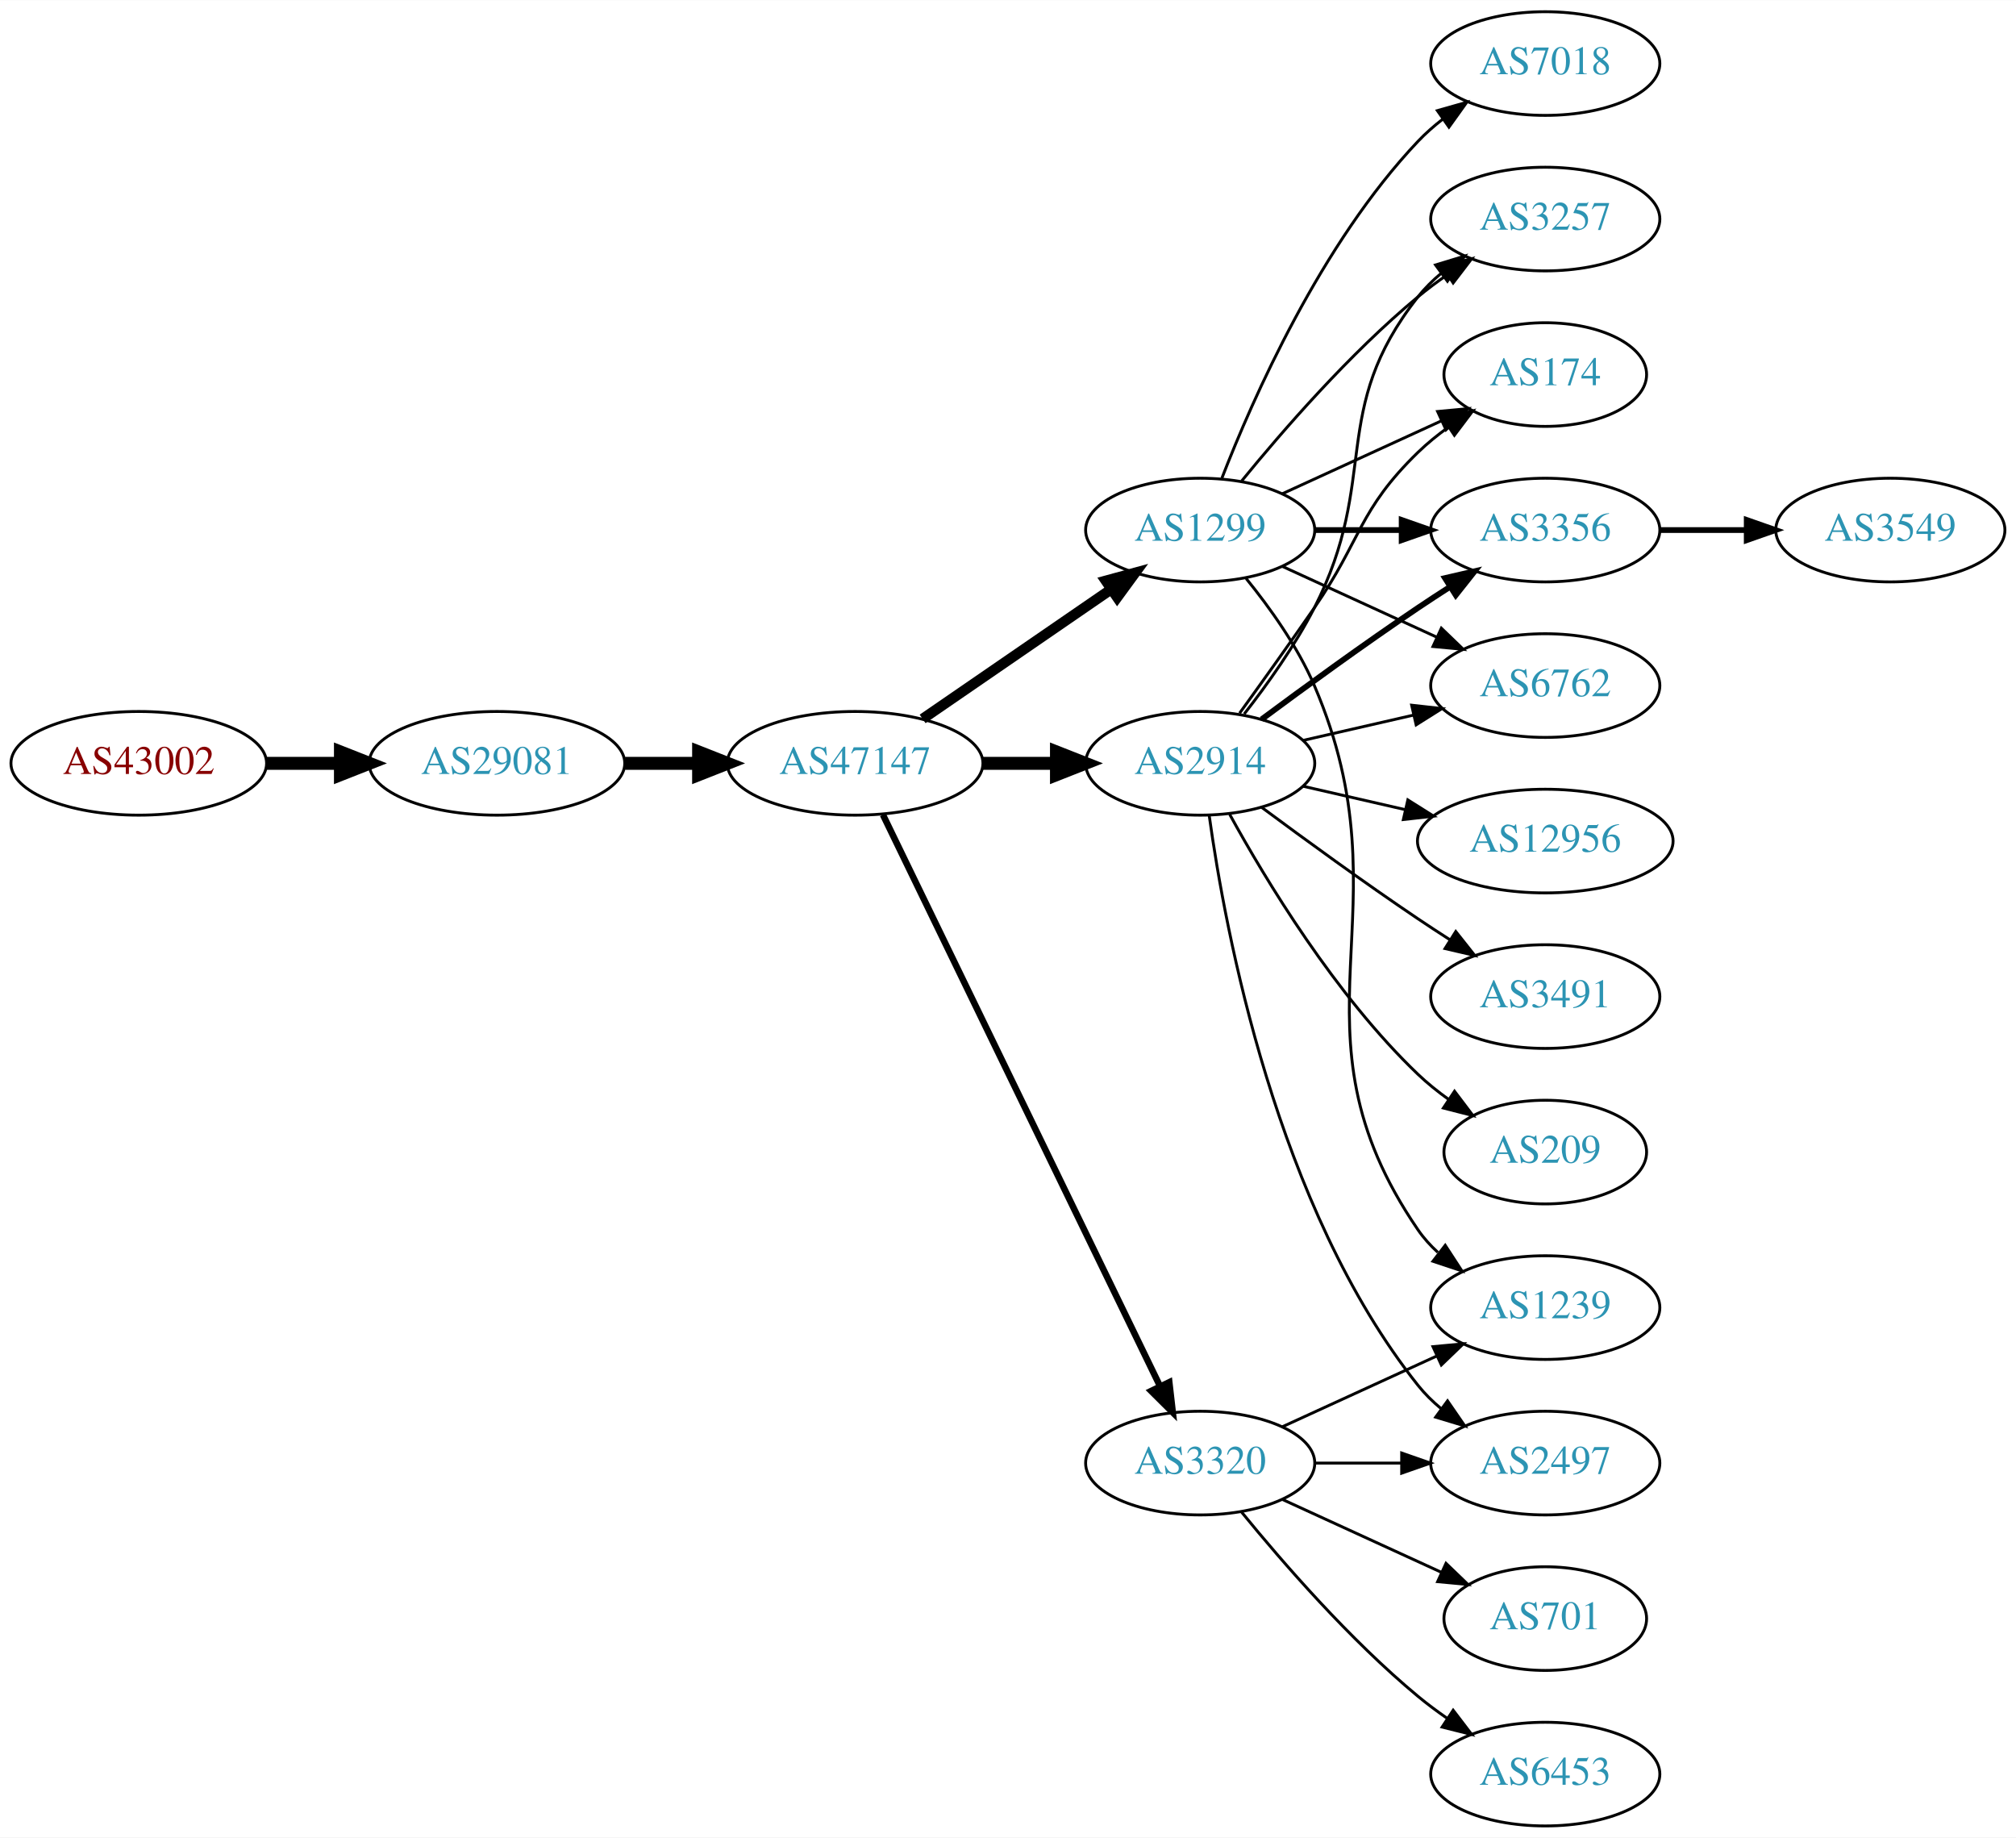
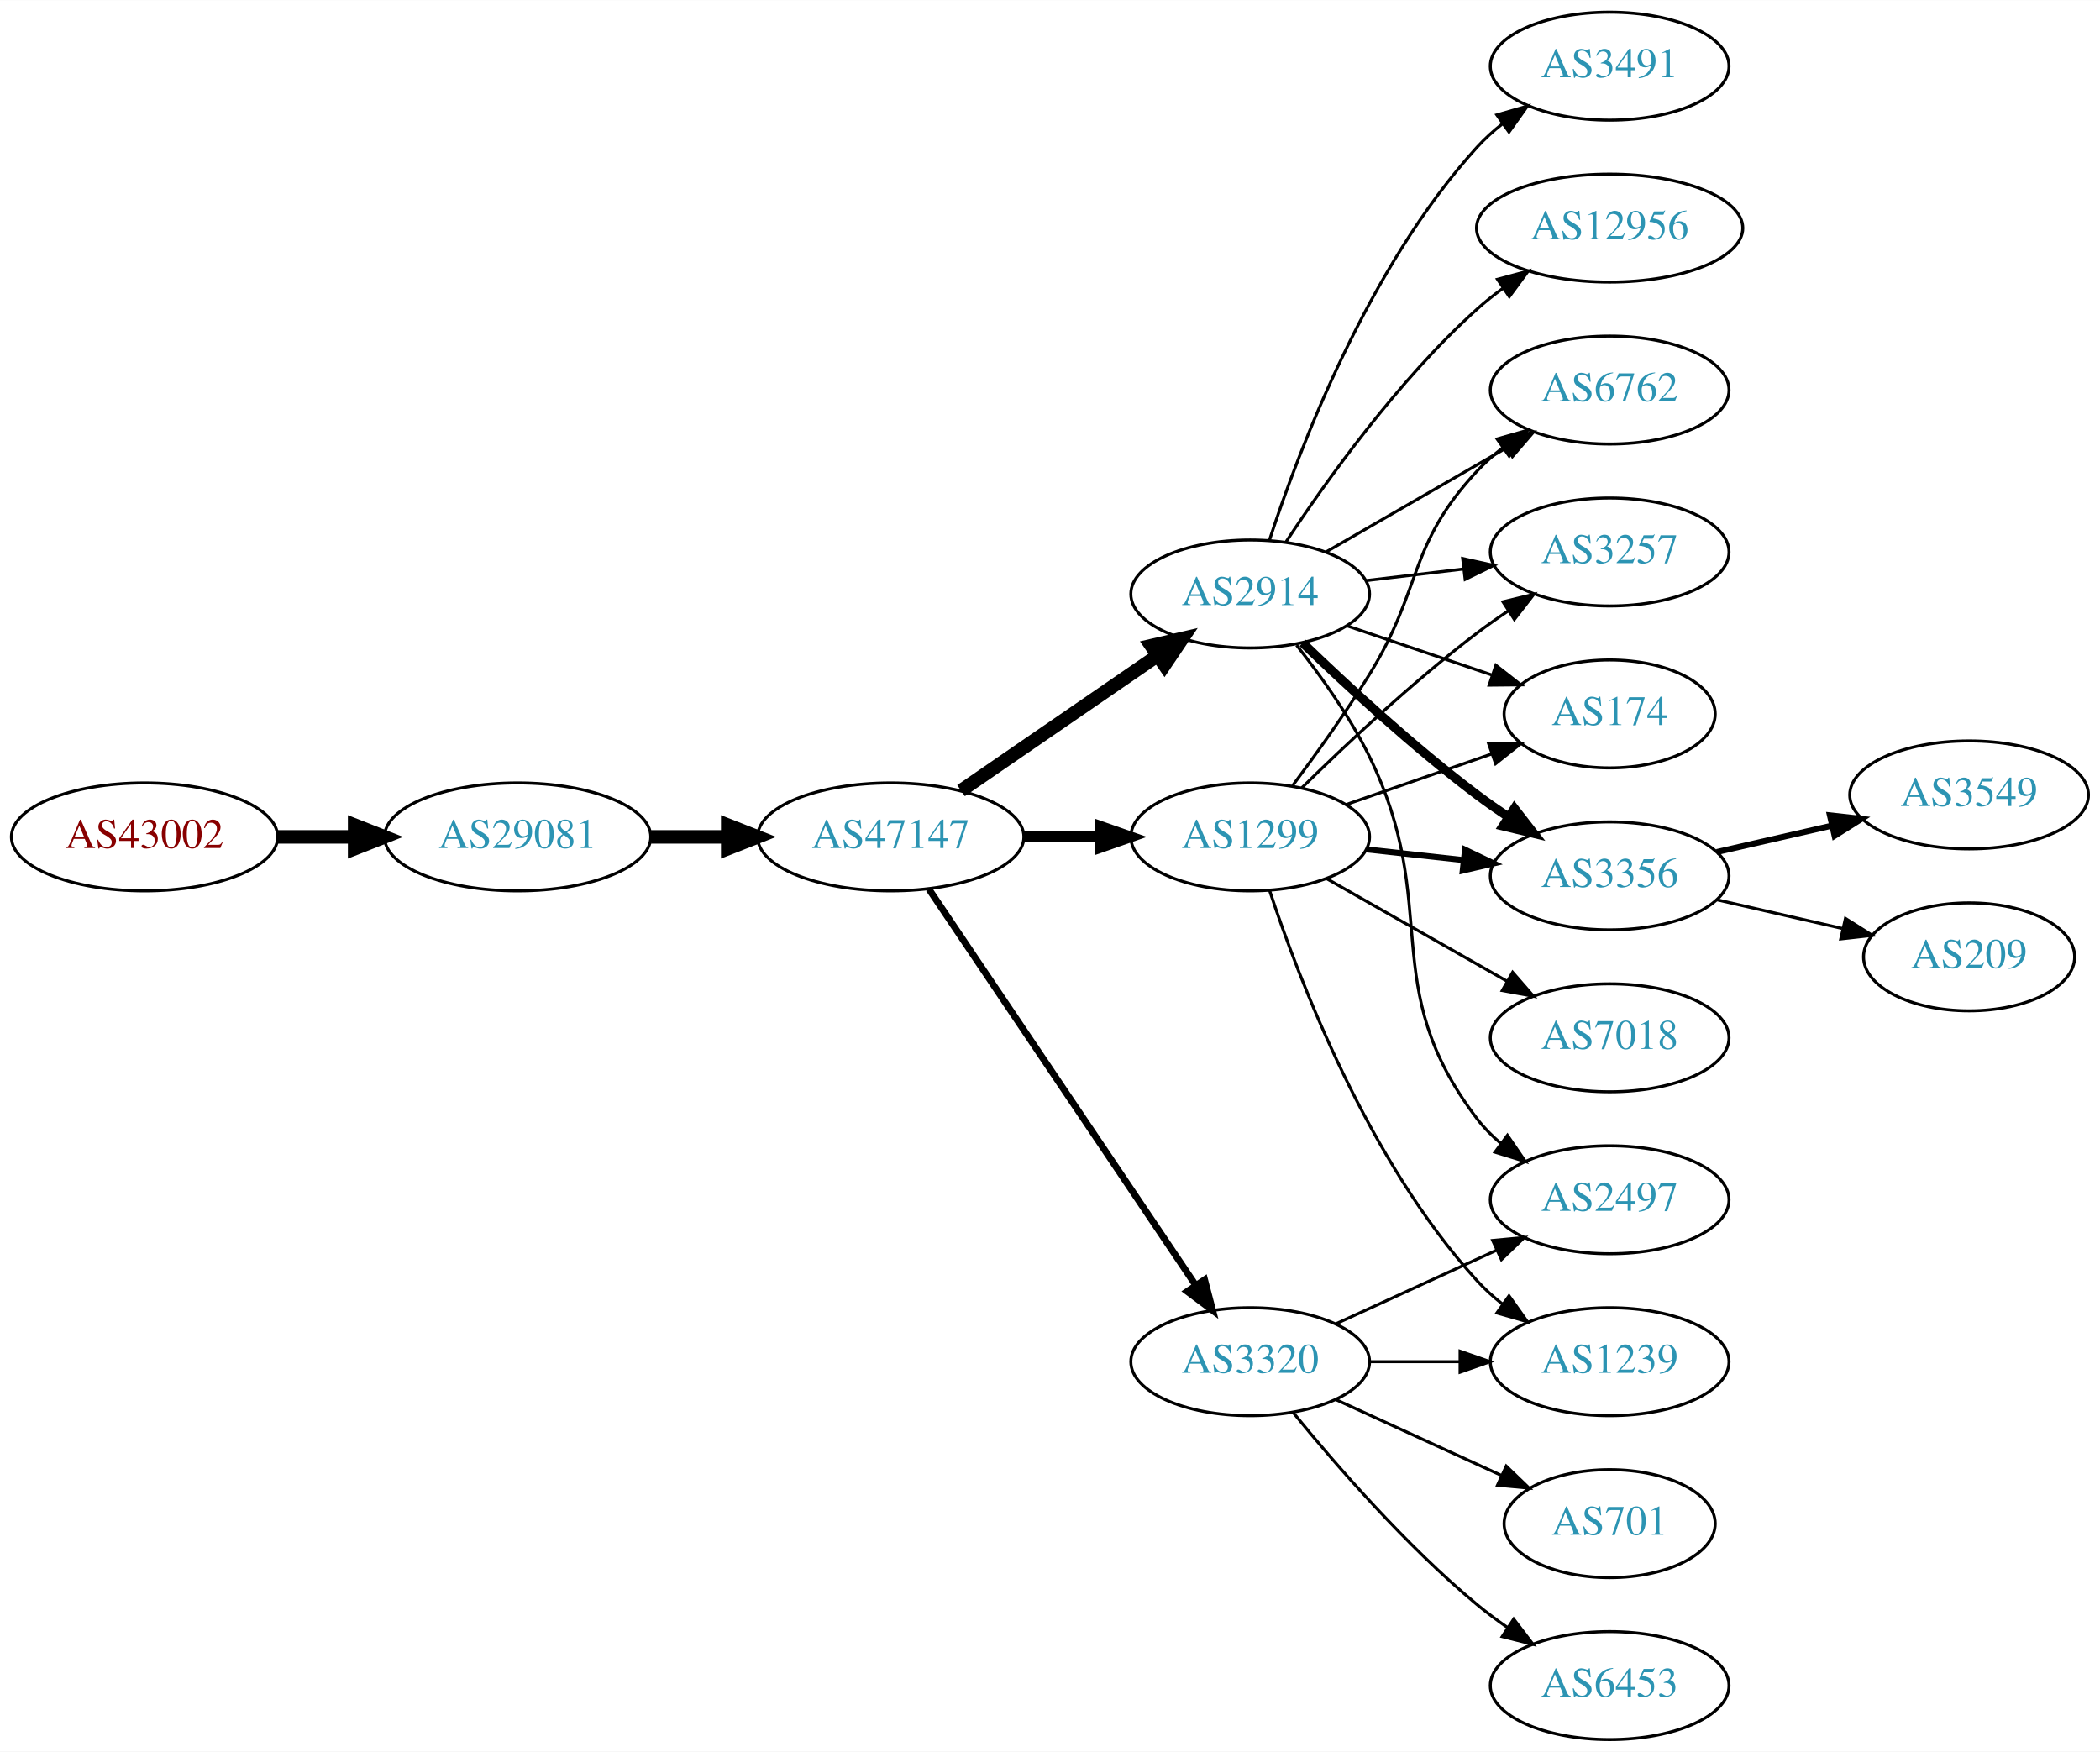
- <svg xmlns="http://www.w3.org/2000/svg" xmlns:xlink="http://www.w3.org/1999/xlink" width="700pt" height="638pt" viewBox="0.00 0.00 700.15 638.00">
-   <g id="graph0" class="graph" transform="scale(1 1) rotate(0) translate(4 634)">
-     <polygon fill="white" stroke="none" points="-4,4 -4,-634 696.155,-634 696.155,4 -4,4" />
+ <svg xmlns="http://www.w3.org/2000/svg" xmlns:xlink="http://www.w3.org/1999/xlink" width="700pt" height="584pt" viewBox="0.00 0.00 700.15 584.00">
+   <g id="graph0" class="graph" transform="scale(1 1) rotate(0) translate(4 580)">
+     <polygon fill="white" stroke="none" points="-4,4 -4,-580 696.155,-580 696.155,4 -4,4" />
    <g id="node1" class="node">
      <g id="a_node1">
        <a xlink:href="/asn/43002" xlink:title="AS43002 ~ Klipso GmbH [AT]">
-           <ellipse fill="#ffffff" stroke="black" cx="44.196" cy="-369" rx="44.393" ry="18" />
-           <text text-anchor="middle" x="44.196" y="-365.3" font-family="Times,serif" font-size="14.00" fill="#880000">AS43002</text>
+           <ellipse fill="#ffffff" stroke="black" cx="44.196" cy="-301" rx="44.393" ry="18" />
+           <text text-anchor="middle" x="44.196" y="-297.3" font-family="Times,serif" font-size="14.00" fill="#880000">AS43002</text>
        </a>
      </g>
    </g>
    <g id="node2" class="node">
      <g id="a_node2">
        <a xlink:href="/asn/29081" xlink:title="AS29081 ~ WVNET-AT-AS [AT]">
-           <ellipse fill="#ffffff" stroke="black" cx="168.588" cy="-369" rx="44.393" ry="18" />
-           <text text-anchor="middle" x="168.588" y="-365.3" font-family="Times,serif" font-size="14.00" fill="#2c94b3">AS29081</text>
+           <ellipse fill="#ffffff" stroke="black" cx="168.588" cy="-301" rx="44.393" ry="18" />
+           <text text-anchor="middle" x="168.588" y="-297.3" font-family="Times,serif" font-size="14.00" fill="#2c94b3">AS29081</text>
        </a>
      </g>
    </g>
    <g id="edge1" class="edge">
-       <path fill="none" stroke="black" stroke-width="4.5" d="M88.692,-369C96.898,-369 105.569,-369 114.041,-369" />
-       <polygon fill="black" stroke="black" stroke-width="4.5" points="114.233,-372.938 124.233,-369 114.233,-365.063 114.233,-372.938" />
+       <path fill="none" stroke="black" stroke-width="4.5" d="M88.692,-301C96.898,-301 105.569,-301 114.041,-301" />
+       <polygon fill="black" stroke="black" stroke-width="4.5" points="114.233,-304.938 124.233,-301 114.233,-297.063 114.233,-304.938" />
    </g>
    <g id="node3" class="node">
      <g id="a_node3">
        <a xlink:href="/asn/47147" xlink:title="AS47147 ~ ANEXIA Internetdienstleistungs GmbH [AT]">
-           <ellipse fill="#ffffff" stroke="black" cx="292.98" cy="-369" rx="44.393" ry="18" />
-           <text text-anchor="middle" x="292.98" y="-365.3" font-family="Times,serif" font-size="14.00" fill="#2c94b3">AS47147</text>
+           <ellipse fill="#ffffff" stroke="black" cx="292.98" cy="-301" rx="44.393" ry="18" />
+           <text text-anchor="middle" x="292.98" y="-297.3" font-family="Times,serif" font-size="14.00" fill="#2c94b3">AS47147</text>
        </a>
      </g>
    </g>
    <g id="edge2" class="edge">
-       <path fill="none" stroke="black" stroke-width="4.5" d="M213.084,-369C221.29,-369 229.961,-369 238.434,-369" />
-       <polygon fill="black" stroke="black" stroke-width="4.5" points="238.625,-372.938 248.625,-369 238.625,-365.063 238.625,-372.938" />
+       <path fill="none" stroke="black" stroke-width="4.5" d="M213.084,-301C221.29,-301 229.961,-301 238.434,-301" />
+       <polygon fill="black" stroke="black" stroke-width="4.5" points="238.625,-304.938 248.625,-301 238.625,-297.063 238.625,-304.938" />
    </g>
    <g id="node4" class="node">
      <g id="a_node4">
-         <a xlink:href="/asn/1299" xlink:title="AS1299 ~ Telia Carrier [EU]">
-           <ellipse fill="#ffffff" stroke="black" cx="412.823" cy="-450" rx="39.794" ry="18" />
-           <text text-anchor="middle" x="412.823" y="-446.3" font-family="Times,serif" font-size="14.00" fill="#2c94b3">AS1299</text>
+         <a xlink:href="/asn/2914" xlink:title="AS2914 ~ NTT America, Inc. [US]">
+           <ellipse fill="#ffffff" stroke="black" cx="412.823" cy="-382" rx="39.794" ry="18" />
+           <text text-anchor="middle" x="412.823" y="-378.3" font-family="Times,serif" font-size="14.00" fill="#2c94b3">AS2914</text>
        </a>
      </g>
    </g>
    <g id="edge3" class="edge">
-       <path fill="none" stroke="black" stroke-width="3.6" d="M316.423,-384.426C335.004,-397.198 361.565,-415.455 381.945,-429.463" />
-       <polygon fill="black" stroke="black" stroke-width="3.6" points="380.036,-432.398 390.259,-435.178 384.001,-426.629 380.036,-432.398" />
+       <path fill="none" stroke="black" stroke-width="4.5" d="M316.423,-316.426C335.004,-329.198 361.565,-347.455 381.945,-361.463" />
+       <polygon fill="black" stroke="black" stroke-width="4.5" points="379.788,-364.758 390.259,-367.178 384.249,-358.269 379.788,-364.758" />
    </g>
    <g id="node5" class="node">
      <g id="a_node5">
-         <a xlink:href="/asn/2914" xlink:title="AS2914 ~ NTT America, Inc. [US]">
-           <ellipse fill="#ffffff" stroke="black" cx="412.823" cy="-369" rx="39.794" ry="18" />
-           <text text-anchor="middle" x="412.823" y="-365.3" font-family="Times,serif" font-size="14.00" fill="#2c94b3">AS2914</text>
+         <a xlink:href="/asn/1299" xlink:title="AS1299 ~ Telia Carrier [EU]">
+           <ellipse fill="#ffffff" stroke="black" cx="412.823" cy="-301" rx="39.794" ry="18" />
+           <text text-anchor="middle" x="412.823" y="-297.3" font-family="Times,serif" font-size="14.00" fill="#2c94b3">AS1299</text>
        </a>
      </g>
    </g>
    <g id="edge4" class="edge">
-       <path fill="none" stroke="black" stroke-width="4.5" d="M337.191,-369C345.504,-369 354.267,-369 362.749,-369" />
-       <polygon fill="black" stroke="black" stroke-width="4.5" points="362.908,-372.938 372.908,-369 362.908,-365.063 362.908,-372.938" />
+       <path fill="none" stroke="black" stroke-width="3.6" d="M337.191,-301C345.504,-301 354.267,-301 362.749,-301" />
+       <polygon fill="black" stroke="black" stroke-width="3.6" points="362.908,-304.5 372.908,-301 362.908,-297.5 362.908,-304.5" />
    </g>
    <g id="node6" class="node">
      <g id="a_node6">
        <a xlink:href="/asn/3320" xlink:title="AS3320 ~ DTAG [DE]">
          <ellipse fill="#ffffff" stroke="black" cx="412.823" cy="-126" rx="39.794" ry="18" />
          <text text-anchor="middle" x="412.823" y="-122.3" font-family="Times,serif" font-size="14.00" fill="#2c94b3">AS3320</text>
        </a>
      </g>
    </g>
    <g id="edge5" class="edge">
-       <path fill="none" stroke="black" stroke-width="2.25" d="M302.646,-351.132C323.126,-308.899 374.614,-202.728 398.84,-152.773" />
-       <polygon fill="black" stroke="black" stroke-width="2.25" points="402.09,-154.092 403.304,-143.567 395.791,-151.037 402.09,-154.092" />
+       <path fill="none" stroke="black" stroke-width="2.25" d="M305.71,-283.581C326.587,-252.578 370.275,-187.699 394.579,-151.608" />
+       <polygon fill="black" stroke="black" stroke-width="2.25" points="397.632,-153.341 400.314,-143.091 391.825,-149.431 397.632,-153.341" />
    </g>
    <g id="node7" class="node">
      <g id="a_node7">
        <a xlink:href="/asn/3356" xlink:title="AS3356 ~ Level 3 Parent, LLC [US]">
-           <ellipse fill="#ffffff" stroke="black" cx="532.666" cy="-450" rx="39.794" ry="18" />
-           <text text-anchor="middle" x="532.666" y="-446.3" font-family="Times,serif" font-size="14.00" fill="#2c94b3">AS3356</text>
+           <ellipse fill="#ffffff" stroke="black" cx="532.666" cy="-288" rx="39.794" ry="18" />
+           <text text-anchor="middle" x="532.666" y="-284.3" font-family="Times,serif" font-size="14.00" fill="#2c94b3">AS3356</text>
        </a>
      </g>
    </g>
    <g id="edge6" class="edge">
-       <path fill="none" stroke="black" stroke-width="2" d="M452.736,-450C462.289,-450 472.639,-450 482.601,-450" />
-       <polygon fill="black" stroke="black" stroke-width="2" points="482.794,-453.5 492.794,-450 482.794,-446.5 482.794,-453.5" />
+       <path fill="none" stroke="black" stroke-width="3" d="M430.3,-365.691C444.969,-351.551 467.319,-330.914 488.469,-315 491.808,-312.488 495.386,-309.983 499.001,-307.568" />
+       <polygon fill="black" stroke="black" stroke-width="3" points="500.908,-310.504 507.409,-302.138 497.109,-304.624 500.908,-310.504" />
    </g>
    <g id="node8" class="node">
      <g id="a_node8">
-         <a xlink:href="/asn/6762" xlink:title="AS6762 ~ TELECOM ITALIA SPARKLE S.p.A. [IT]">
-           <ellipse fill="#ffffff" stroke="black" cx="532.666" cy="-396" rx="39.794" ry="18" />
-           <text text-anchor="middle" x="532.666" y="-392.3" font-family="Times,serif" font-size="14.00" fill="#2c94b3">AS6762</text>
+         <a xlink:href="/asn/12956" xlink:title="AS12956 ~ TELXIUS [ES]">
+           <ellipse fill="#ffffff" stroke="black" cx="532.666" cy="-504" rx="44.393" ry="18" />
+           <text text-anchor="middle" x="532.666" y="-500.3" font-family="Times,serif" font-size="14.00" fill="#2c94b3">AS12956</text>
        </a>
      </g>
    </g>
    <g id="edge7" class="edge">
-       <path fill="none" stroke="black" d="M441.452,-437.339C457.409,-430.027 477.679,-420.739 494.962,-412.819" />
-       <polygon fill="black" stroke="black" points="496.577,-415.929 504.21,-408.581 493.661,-409.565 496.577,-415.929" />
+       <path fill="none" stroke="black" d="M424.689,-399.252C438.012,-419.5 462.095,-453.315 488.469,-477 491.116,-479.377 493.997,-481.673 496.973,-483.855" />
+       <polygon fill="black" stroke="black" points="495.268,-486.929 505.5,-489.677 499.215,-481.148 495.268,-486.929" />
    </g>
    <g id="node9" class="node">
      <g id="a_node9">
-         <a xlink:href="/asn/3257" xlink:title="AS3257 ~ GTT [DE]">
-           <ellipse fill="#ffffff" stroke="black" cx="532.666" cy="-558" rx="39.794" ry="18" />
-           <text text-anchor="middle" x="532.666" y="-554.3" font-family="Times,serif" font-size="14.00" fill="#2c94b3">AS3257</text>
+         <a xlink:href="/asn/6762" xlink:title="AS6762 ~ TELECOM ITALIA SPARKLE S.p.A. [IT]">
+           <ellipse fill="#ffffff" stroke="black" cx="532.666" cy="-450" rx="39.794" ry="18" />
+           <text text-anchor="middle" x="532.666" y="-446.3" font-family="Times,serif" font-size="14.00" fill="#2c94b3">AS6762</text>
        </a>
      </g>
    </g>
    <g id="edge8" class="edge">
-       <path fill="none" stroke="black" d="M427.242,-467.065C441.357,-484.375 464.771,-511.345 488.469,-531 491.686,-533.668 495.186,-536.27 498.757,-538.741" />
-       <polygon fill="black" stroke="black" points="496.835,-541.666 507.113,-544.236 500.68,-535.817 496.835,-541.666" />
+       <path fill="none" stroke="black" d="M437.955,-395.925C455.394,-405.988 479.168,-419.707 498.406,-430.808" />
+       <polygon fill="black" stroke="black" points="496.751,-433.893 507.161,-435.86 500.249,-427.83 496.751,-433.893" />
    </g>
    <g id="node10" class="node">
      <g id="a_node10">
-         <a xlink:href="/asn/1239" xlink:title="AS1239 ~ Sprint [US]">
-           <ellipse fill="#ffffff" stroke="black" cx="532.666" cy="-180" rx="39.794" ry="18" />
-           <text text-anchor="middle" x="532.666" y="-176.3" font-family="Times,serif" font-size="14.00" fill="#2c94b3">AS1239</text>
+         <a xlink:href="/asn/3257" xlink:title="AS3257 ~ GTT [DE]">
+           <ellipse fill="#ffffff" stroke="black" cx="532.666" cy="-396" rx="39.794" ry="18" />
+           <text text-anchor="middle" x="532.666" y="-392.3" font-family="Times,serif" font-size="14.00" fill="#2c94b3">AS3257</text>
        </a>
      </g>
    </g>
    <g id="edge9" class="edge">
-       <path fill="none" stroke="black" d="M428.789,-433.173C436.998,-423.065 446.659,-409.565 452.469,-396 486.138,-317.397 440.173,-277.566 488.469,-207 490.417,-204.154 492.774,-201.548 495.371,-199.176" />
-       <polygon fill="black" stroke="black" points="497.922,-201.628 503.707,-192.751 493.65,-196.083 497.922,-201.628" />
+       <path fill="none" stroke="black" d="M451.433,-386.468C461.744,-387.693 473.062,-389.038 483.862,-390.321" />
+       <polygon fill="black" stroke="black" points="483.665,-393.822 494.009,-391.526 484.491,-386.871 483.665,-393.822" />
    </g>
    <g id="node11" class="node">
      <g id="a_node11">
-         <a xlink:href="/asn/7018" xlink:title="AS7018 ~ AT&amp;T Services, Inc. [US]">
-           <ellipse fill="#ffffff" stroke="black" cx="532.666" cy="-612" rx="39.794" ry="18" />
-           <text text-anchor="middle" x="532.666" y="-608.3" font-family="Times,serif" font-size="14.00" fill="#2c94b3">AS7018</text>
+         <a xlink:href="/asn/2497" xlink:title="AS2497 ~ Internet Initiative Japan Inc. [JP]">
+           <ellipse fill="#ffffff" stroke="black" cx="532.666" cy="-180" rx="39.794" ry="18" />
+           <text text-anchor="middle" x="532.666" y="-176.3" font-family="Times,serif" font-size="14.00" fill="#2c94b3">AS2497</text>
        </a>
      </g>
    </g>
    <g id="edge10" class="edge">
-       <path fill="none" stroke="black" d="M420.346,-467.994C431.097,-495.728 454.754,-549.429 488.469,-585 491.055,-587.728 493.973,-590.294 497.041,-592.677" />
-       <polygon fill="black" stroke="black" points="495.195,-595.658 505.389,-598.543 499.219,-589.93 495.195,-595.658" />
+       <path fill="none" stroke="black" d="M428.281,-364.941C436.321,-354.754 445.982,-341.254 452.469,-328 477.135,-277.605 454.484,-251.644 488.469,-207 490.746,-204.009 493.457,-201.268 496.396,-198.774" />
+       <polygon fill="black" stroke="black" points="498.59,-201.505 504.565,-192.755 494.438,-195.87 498.59,-201.505" />
    </g>
    <g id="node12" class="node">
      <g id="a_node12">
        <a xlink:href="/asn/174" xlink:title="AS174 ~ Cogent Communications [US]">
-           <ellipse fill="#ffffff" stroke="black" cx="532.666" cy="-504" rx="35.194" ry="18" />
-           <text text-anchor="middle" x="532.666" y="-500.3" font-family="Times,serif" font-size="14.00" fill="#2c94b3">AS174</text>
+           <ellipse fill="#ffffff" stroke="black" cx="532.666" cy="-342" rx="35.194" ry="18" />
+           <text text-anchor="middle" x="532.666" y="-338.3" font-family="Times,serif" font-size="14.00" fill="#2c94b3">AS174</text>
        </a>
      </g>
    </g>
    <g id="edge11" class="edge">
-       <path fill="none" stroke="black" d="M441.452,-462.661C457.868,-470.183 478.85,-479.798 496.446,-487.861" />
-       <polygon fill="black" stroke="black" points="495.275,-491.174 505.824,-492.158 498.191,-484.811 495.275,-491.174" />
-     </g>
-     <g id="edge12" class="edge">
-       <path fill="none" stroke="black" stroke-width="2" d="M434.153,-384.277C449.016,-395.304 469.76,-410.407 488.469,-423 492.018,-425.389 495.769,-427.839 499.517,-430.242" />
-       <polygon fill="black" stroke="black" stroke-width="2" points="497.843,-433.325 508.166,-435.712 501.585,-427.409 497.843,-433.325" />
-     </g>
-     <g id="edge17" class="edge">
-       <path fill="none" stroke="black" d="M448.542,-376.955C460.542,-379.704 474.163,-382.825 486.856,-385.733" />
-       <polygon fill="black" stroke="black" points="486.258,-389.187 496.787,-388.009 487.821,-382.364 486.258,-389.187" />
-     </g>
-     <g id="edge15" class="edge">
-       <path fill="none" stroke="black" d="M428.12,-386.14C436.106,-396.353 445.767,-409.853 452.469,-423 475.45,-468.077 457.171,-491.246 488.469,-531 490.794,-533.953 493.538,-536.67 496.497,-539.147" />
-       <polygon fill="black" stroke="black" points="494.557,-542.064 504.694,-545.145 498.69,-536.415 494.557,-542.064" />
-     </g>
-     <g id="edge13" class="edge">
-       <path fill="none" stroke="black" d="M426.502,-386.406C434.118,-396.937 443.95,-410.67 452.469,-423 468.865,-446.731 467.776,-456.906 488.469,-477 491.697,-480.134 495.348,-483.089 499.126,-485.812" />
-       <polygon fill="black" stroke="black" points="497.224,-488.75 507.486,-491.383 501.105,-482.925 497.224,-488.75" />
+       <path fill="none" stroke="black" d="M445.093,-371.386C459.86,-366.373 477.623,-360.344 493.206,-355.055" />
+       <polygon fill="black" stroke="black" points="494.734,-358.232 503.078,-351.704 492.484,-351.604 494.734,-358.232" />
    </g>
    <g id="node13" class="node">
      <g id="a_node13">
-         <a xlink:href="/asn/12956" xlink:title="AS12956 ~ TELXIUS [ES]">
-           <ellipse fill="#ffffff" stroke="black" cx="532.666" cy="-342" rx="44.393" ry="18" />
-           <text text-anchor="middle" x="532.666" y="-338.3" font-family="Times,serif" font-size="14.00" fill="#2c94b3">AS12956</text>
-         </a>
-       </g>
-     </g>
-     <g id="edge14" class="edge">
-       <path fill="none" stroke="black" d="M448.542,-361.045C459.681,-358.493 472.216,-355.621 484.109,-352.896" />
-       <polygon fill="black" stroke="black" points="484.938,-356.297 493.903,-350.652 483.374,-349.474 484.938,-356.297" />
-     </g>
-     <g id="node14" class="node">
-       <g id="a_node14">
-         <a xlink:href="/asn/2497" xlink:title="AS2497 ~ Internet Initiative Japan Inc. [JP]">
-           <ellipse fill="#ffffff" stroke="black" cx="532.666" cy="-126" rx="39.794" ry="18" />
-           <text text-anchor="middle" x="532.666" y="-122.3" font-family="Times,serif" font-size="14.00" fill="#2c94b3">AS2497</text>
-         </a>
-       </g>
+         <a xlink:href="/asn/3491" xlink:title="AS3491 ~ PCCW Global, Inc. [US]">
+           <ellipse fill="#ffffff" stroke="black" cx="532.666" cy="-558" rx="39.794" ry="18" />
+           <text text-anchor="middle" x="532.666" y="-554.3" font-family="Times,serif" font-size="14.00" fill="#2c94b3">AS3491</text>
+         </a>
+       </g>
+     </g>
+     <g id="edge12" class="edge">
+       <path fill="none" stroke="black" d="M419.232,-399.917C429.01,-429.925 452.056,-490.984 488.469,-531 490.999,-533.78 493.879,-536.381 496.924,-538.786" />
+       <polygon fill="black" stroke="black" points="495.058,-541.753 505.24,-544.682 499.107,-536.043 495.058,-541.753" />
    </g>
    <g id="edge16" class="edge">
-       <path fill="none" stroke="black" d="M415.962,-350.83C421.462,-311.026 439.288,-214.767 488.469,-153 490.811,-150.06 493.565,-147.351 496.531,-144.879" />
-       <polygon fill="black" stroke="black" points="498.723,-147.612 504.737,-138.89 494.596,-141.958 498.723,-147.612" />
-     </g>
-     <g id="node15" class="node">
-       <g id="a_node15">
-         <a xlink:href="/asn/3491" xlink:title="AS3491 ~ PCCW Global, Inc. [US]">
-           <ellipse fill="#ffffff" stroke="black" cx="532.666" cy="-288" rx="39.794" ry="18" />
-           <text text-anchor="middle" x="532.666" y="-284.3" font-family="Times,serif" font-size="14.00" fill="#2c94b3">AS3491</text>
-         </a>
-       </g>
+       <path fill="none" stroke="black" stroke-width="2" d="M451.433,-296.851C461.744,-295.713 473.062,-294.465 483.862,-293.274" />
+       <polygon fill="black" stroke="black" stroke-width="2" points="484.453,-296.73 494.009,-292.154 483.685,-289.772 484.453,-296.73" />
+     </g>
+     <g id="edge15" class="edge">
+       <path fill="none" stroke="black" d="M426.963,-318.105C434.742,-328.529 444.584,-342.255 452.469,-355 470.461,-384.081 465.172,-397.968 488.469,-423 491.03,-425.751 493.931,-428.333 496.989,-430.726" />
+       <polygon fill="black" stroke="black" points="495.134,-433.701 505.323,-436.606 499.169,-427.981 495.134,-433.701" />
    </g>
    <g id="edge18" class="edge">
-       <path fill="none" stroke="black" d="M434.153,-353.723C449.016,-342.696 469.76,-327.593 488.469,-315 492.018,-312.611 495.769,-310.161 499.517,-307.758" />
-       <polygon fill="black" stroke="black" points="501.585,-310.591 508.166,-302.288 497.843,-304.675 501.585,-310.591" />
+       <path fill="none" stroke="black" d="M429.971,-317.296C444.608,-331.671 467.097,-352.795 488.469,-369 491.799,-371.525 495.371,-374.037 498.983,-376.456" />
+       <polygon fill="black" stroke="black" points="497.089,-379.399 507.386,-381.892 500.891,-373.522 497.089,-379.399" />
+     </g>
+     <g id="edge19" class="edge">
+       <path fill="none" stroke="black" d="M444.785,-311.772C459.693,-316.959 477.711,-323.228 493.464,-328.709" />
+       <polygon fill="black" stroke="black" points="492.337,-332.023 502.932,-332.003 494.638,-325.411 492.337,-332.023" />
    </g>
    <g id="node16" class="node">
      <g id="a_node16">
-         <a xlink:href="/asn/209" xlink:title="AS209 ~ CenturyLink Communications, LLC [US]">
-           <ellipse fill="#ffffff" stroke="black" cx="532.666" cy="-234" rx="35.194" ry="18" />
-           <text text-anchor="middle" x="532.666" y="-230.3" font-family="Times,serif" font-size="14.00" fill="#2c94b3">AS209</text>
-         </a>
-       </g>
-     </g>
-     <g id="edge19" class="edge">
-       <path fill="none" stroke="black" d="M423.064,-351.287C435.61,-328.439 459.787,-288.389 488.469,-261 491.723,-257.893 495.39,-254.954 499.177,-252.24" />
-       <polygon fill="black" stroke="black" points="501.154,-255.128 507.545,-246.678 497.279,-249.299 501.154,-255.128" />
+         <a xlink:href="/asn/7018" xlink:title="AS7018 ~ AT&amp;T Services, Inc. [US]">
+           <ellipse fill="#ffffff" stroke="black" cx="532.666" cy="-234" rx="39.794" ry="18" />
+           <text text-anchor="middle" x="532.666" y="-230.3" font-family="Times,serif" font-size="14.00" fill="#2c94b3">AS7018</text>
+         </a>
+       </g>
+     </g>
+     <g id="edge17" class="edge">
+       <path fill="none" stroke="black" d="M438.24,-287.118C455.7,-277.191 479.4,-263.716 498.561,-252.822" />
+       <polygon fill="black" stroke="black" points="500.316,-255.85 507.28,-247.865 496.857,-249.765 500.316,-255.85" />
+     </g>
+     <g id="node17" class="node">
+       <g id="a_node17">
+         <a xlink:href="/asn/1239" xlink:title="AS1239 ~ Sprint [US]">
+           <ellipse fill="#ffffff" stroke="black" cx="532.666" cy="-126" rx="39.794" ry="18" />
+           <text text-anchor="middle" x="532.666" y="-122.3" font-family="Times,serif" font-size="14.00" fill="#2c94b3">AS1239</text>
+         </a>
+       </g>
+     </g>
+     <g id="edge20" class="edge">
+       <path fill="none" stroke="black" d="M419.263,-283.204C429.086,-253.4 452.197,-192.753 488.469,-153 491.003,-150.223 493.886,-147.625 496.932,-145.221" />
+       <polygon fill="black" stroke="black" points="499.114,-147.964 505.25,-139.327 495.067,-142.253 499.114,-147.964" />
    </g>
    <g id="edge23" class="edge">
      <path fill="none" stroke="black" d="M441.452,-138.661C457.409,-145.973 477.679,-155.261 494.962,-163.181" />
      <polygon fill="black" stroke="black" points="493.661,-166.435 504.21,-167.419 496.577,-160.071 493.661,-166.435" />
    </g>
    <g id="edge22" class="edge">
      <path fill="none" stroke="black" d="M452.736,-126C462.289,-126 472.639,-126 482.601,-126" />
      <polygon fill="black" stroke="black" points="482.794,-129.5 492.794,-126 482.794,-122.5 482.794,-129.5" />
    </g>
    <g id="node18" class="node">
      <g id="a_node18">
+         <a xlink:href="/asn/6453" xlink:title="AS6453 ~ TATA COMMUNICATIONS (AMERICA) INC [US]">
+           <ellipse fill="#ffffff" stroke="black" cx="532.666" cy="-18" rx="39.794" ry="18" />
+           <text text-anchor="middle" x="532.666" y="-14.3" font-family="Times,serif" font-size="14.00" fill="#2c94b3">AS6453</text>
+         </a>
+       </g>
+     </g>
+     <g id="edge21" class="edge">
+       <path fill="none" stroke="black" d="M427.242,-108.935C441.357,-91.625 464.771,-64.655 488.469,-45 491.686,-42.332 495.186,-39.73 498.757,-37.259" />
+       <polygon fill="black" stroke="black" points="500.68,-40.183 507.113,-31.764 496.835,-34.334 500.68,-40.183" />
+     </g>
+     <g id="node19" class="node">
+       <g id="a_node19">
        <a xlink:href="/asn/701" xlink:title="AS701 ~ UUNET [US]">
          <ellipse fill="#ffffff" stroke="black" cx="532.666" cy="-72" rx="35.194" ry="18" />
          <text text-anchor="middle" x="532.666" y="-68.3" font-family="Times,serif" font-size="14.00" fill="#2c94b3">AS701</text>
        </a>
      </g>
    </g>
-     <g id="edge21" class="edge">
+     <g id="edge24" class="edge">
      <path fill="none" stroke="black" d="M441.452,-113.339C457.868,-105.817 478.85,-96.202 496.446,-88.139" />
      <polygon fill="black" stroke="black" points="498.191,-91.189 505.824,-83.842 495.275,-84.826 498.191,-91.189" />
    </g>
-     <g id="node19" class="node">
-       <g id="a_node19">
-         <a xlink:href="/asn/6453" xlink:title="AS6453 ~ TATA COMMUNICATIONS (AMERICA) INC [US]">
-           <ellipse fill="#ffffff" stroke="black" cx="532.666" cy="-18" rx="39.794" ry="18" />
-           <text text-anchor="middle" x="532.666" y="-14.3" font-family="Times,serif" font-size="14.00" fill="#2c94b3">AS6453</text>
-         </a>
-       </g>
-     </g>
-     <g id="edge24" class="edge">
-       <path fill="none" stroke="black" d="M427.242,-108.935C441.357,-91.625 464.771,-64.655 488.469,-45 491.686,-42.332 495.186,-39.73 498.757,-37.259" />
-       <polygon fill="black" stroke="black" points="500.68,-40.183 507.113,-31.764 496.835,-34.334 500.68,-40.183" />
-     </g>
-     <g id="node17" class="node">
-       <g id="a_node17">
+     <g id="node14" class="node">
+       <g id="a_node14">
        <a xlink:href="/asn/3549" xlink:title="AS3549 ~ Level 3 Parent, LLC [US]">
-           <ellipse fill="#ffffff" stroke="black" cx="652.508" cy="-450" rx="39.794" ry="18" />
-           <text text-anchor="middle" x="652.508" y="-446.3" font-family="Times,serif" font-size="14.00" fill="#2c94b3">AS3549</text>
-         </a>
-       </g>
-     </g>
-     <g id="edge20" class="edge">
-       <path fill="none" stroke="black" stroke-width="2" d="M572.578,-450C582.131,-450 592.481,-450 602.444,-450" />
-       <polygon fill="black" stroke="black" stroke-width="2" points="602.636,-453.5 612.636,-450 602.636,-446.5 602.636,-453.5" />
+           <ellipse fill="#ffffff" stroke="black" cx="652.508" cy="-315" rx="39.794" ry="18" />
+           <text text-anchor="middle" x="652.508" y="-311.3" font-family="Times,serif" font-size="14.00" fill="#2c94b3">AS3549</text>
+         </a>
+       </g>
+     </g>
+     <g id="edge13" class="edge">
+       <path fill="none" stroke="black" stroke-width="2" d="M568.385,-295.955C580.385,-298.704 594.006,-301.825 606.698,-304.733" />
+       <polygon fill="black" stroke="black" stroke-width="2" points="606.101,-308.187 616.63,-307.009 607.664,-301.364 606.101,-308.187" />
+     </g>
+     <g id="node15" class="node">
+       <g id="a_node15">
+         <a xlink:href="/asn/209" xlink:title="AS209 ~ CenturyLink Communications, LLC [US]">
+           <ellipse fill="#ffffff" stroke="black" cx="652.508" cy="-261" rx="35.194" ry="18" />
+           <text text-anchor="middle" x="652.508" y="-257.3" font-family="Times,serif" font-size="14.00" fill="#2c94b3">AS209</text>
+         </a>
+       </g>
+     </g>
+     <g id="edge14" class="edge">
+       <path fill="none" stroke="black" d="M568.385,-280.045C581.477,-277.045 596.499,-273.604 610.14,-270.478" />
+       <polygon fill="black" stroke="black" points="611.282,-273.807 620.247,-268.162 609.718,-266.984 611.282,-273.807" />
    </g>
  </g>
</svg>
